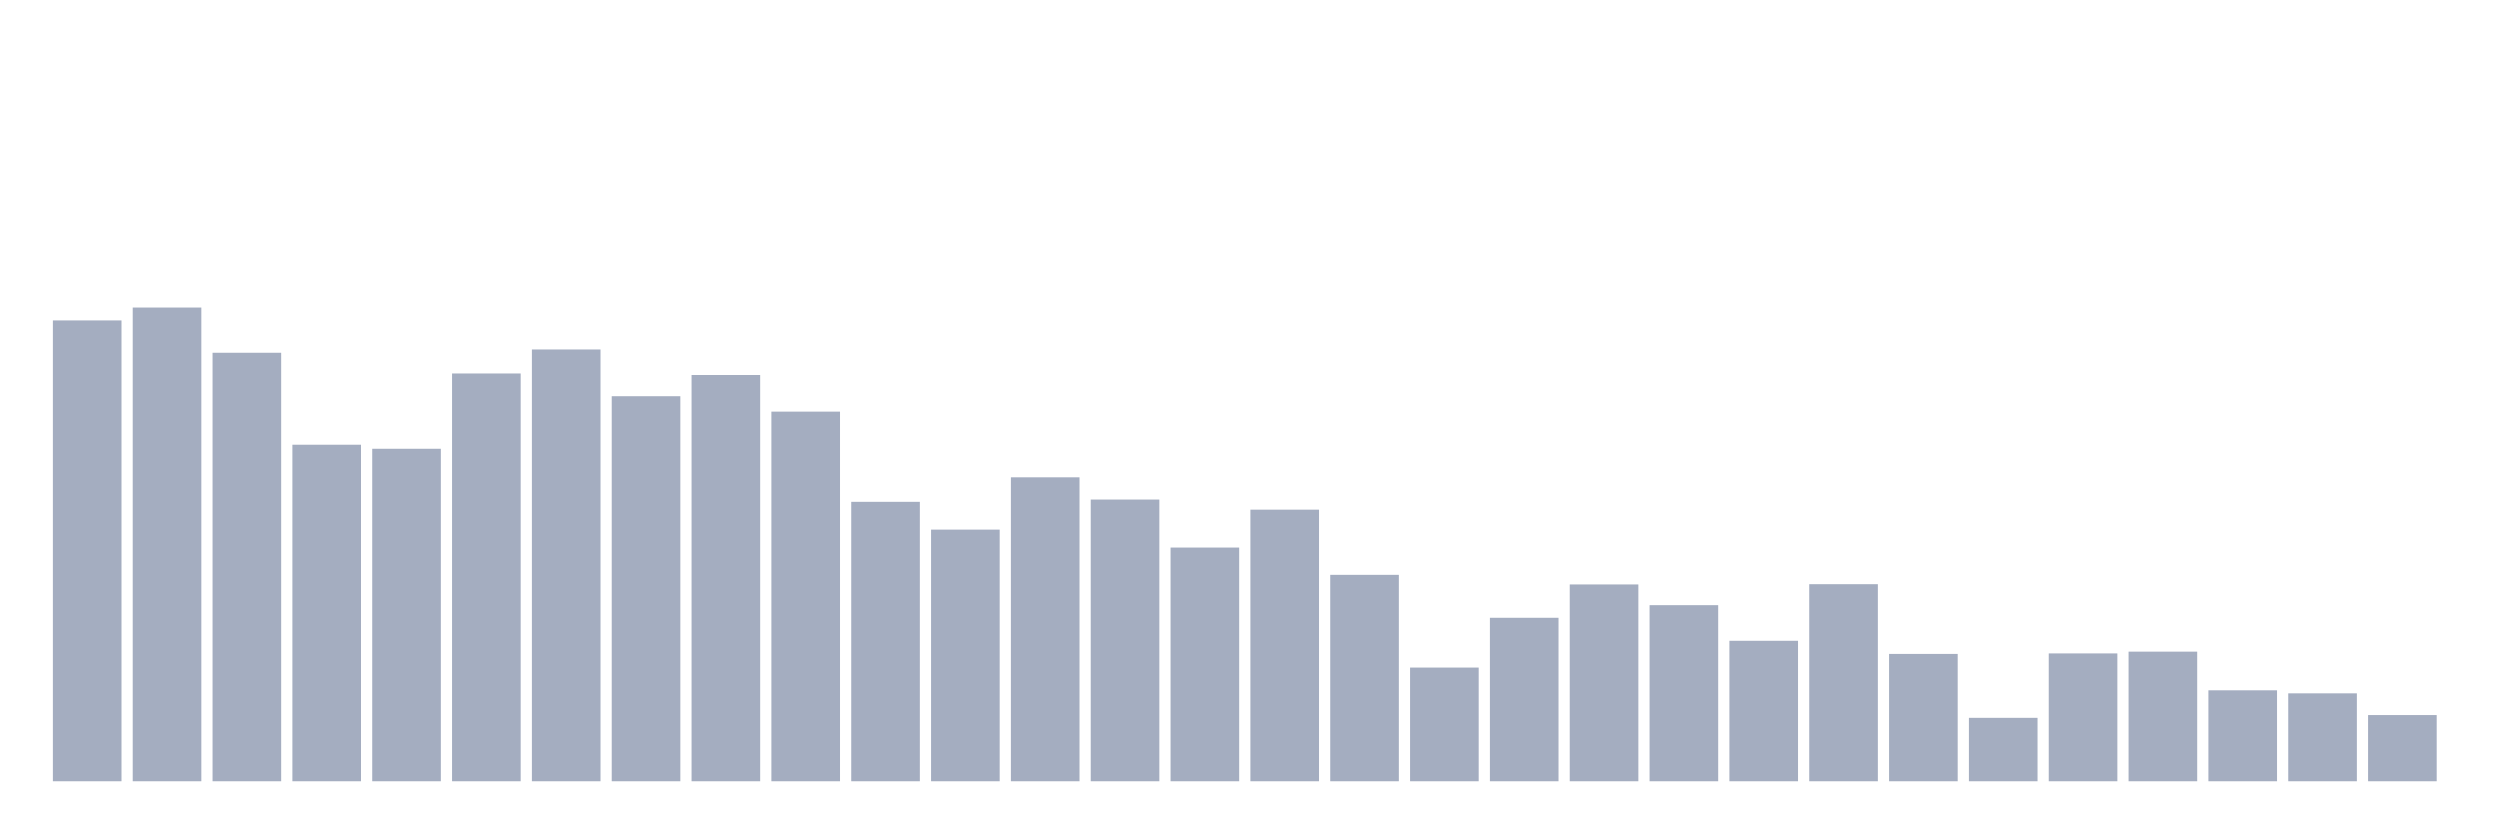
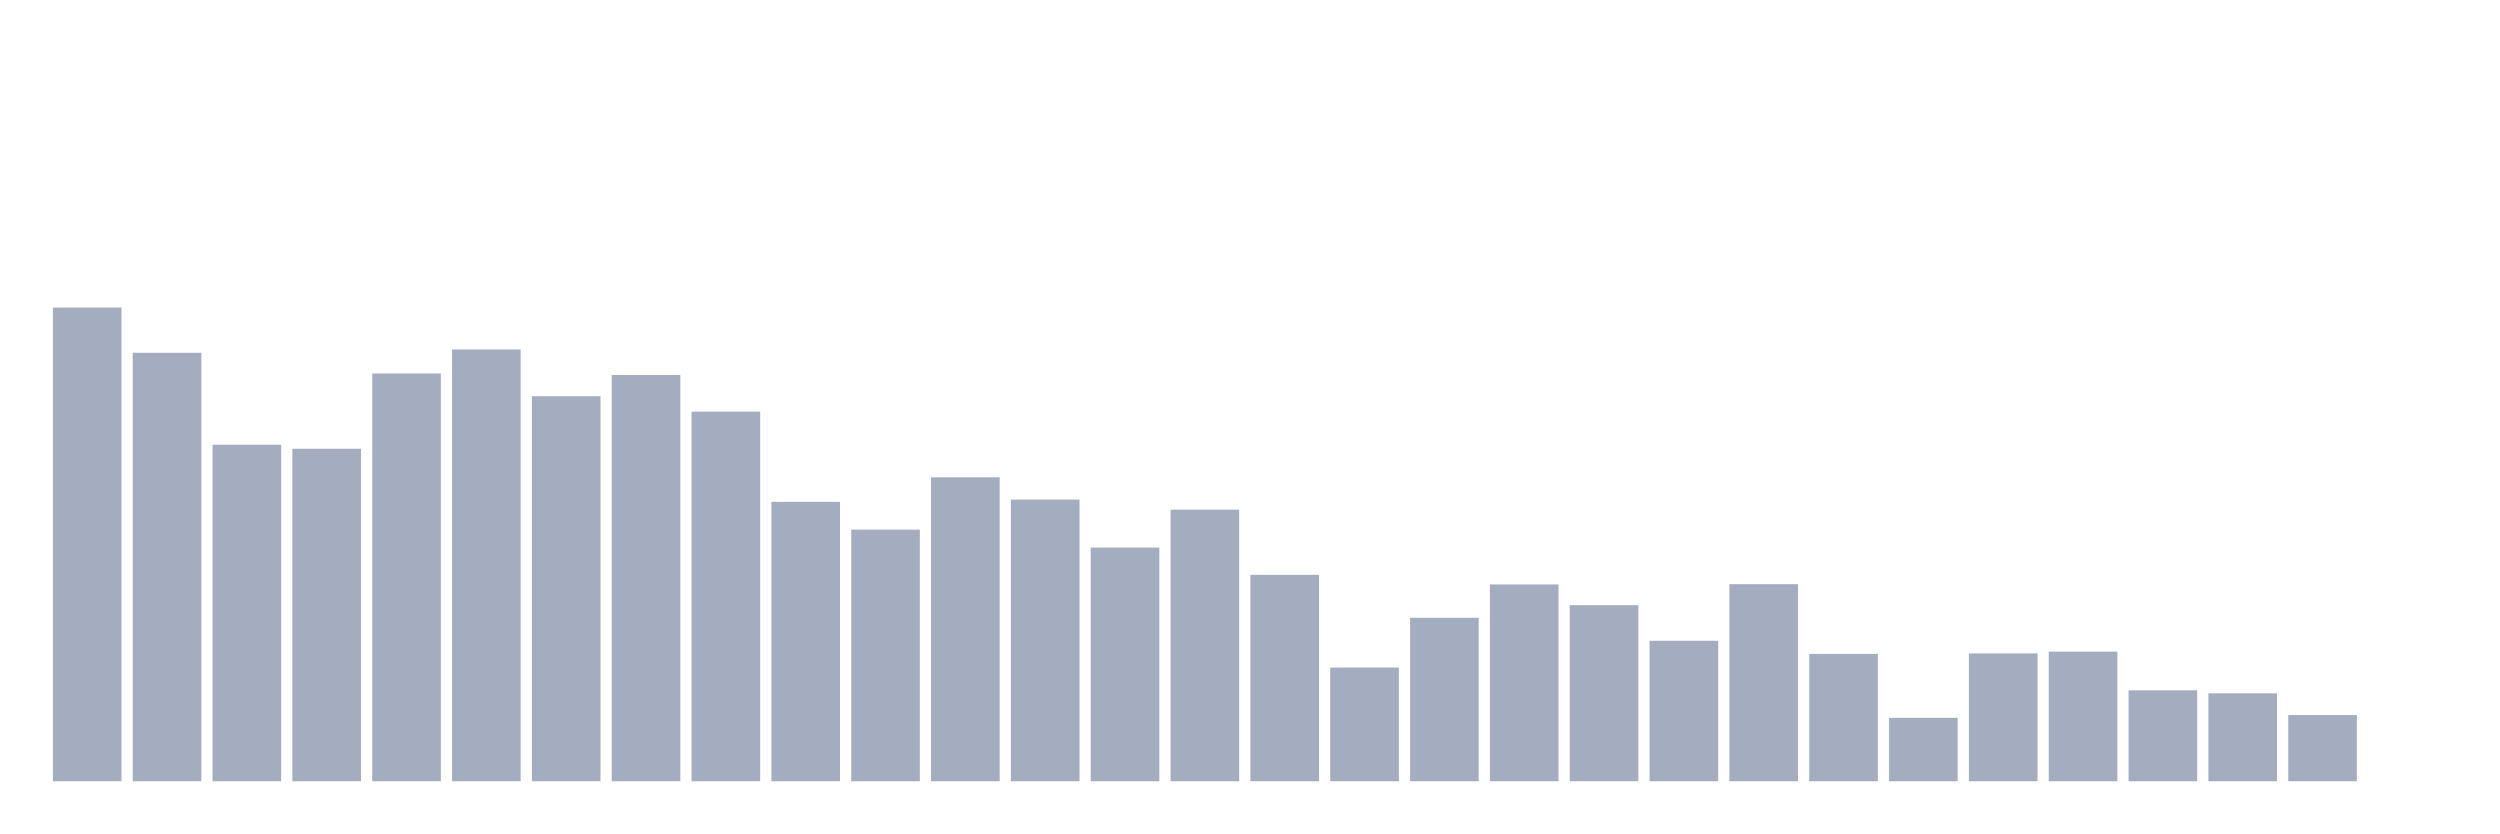
<svg xmlns="http://www.w3.org/2000/svg" viewBox="0 0 480 160">
  <g transform="translate(10,10)">
-     <rect class="bar" x="0.153" width="13.175" y="51.521" height="88.479" fill="rgb(164,173,192)" />
-     <rect class="bar" x="15.482" width="13.175" y="49.047" height="90.953" fill="rgb(164,173,192)" />
-     <rect class="bar" x="30.81" width="13.175" y="57.73" height="82.27" fill="rgb(164,173,192)" />
-     <rect class="bar" x="46.138" width="13.175" y="75.387" height="64.613" fill="rgb(164,173,192)" />
-     <rect class="bar" x="61.466" width="13.175" y="76.163" height="63.837" fill="rgb(164,173,192)" />
-     <rect class="bar" x="76.794" width="13.175" y="61.707" height="78.293" fill="rgb(164,173,192)" />
-     <rect class="bar" x="92.123" width="13.175" y="57.099" height="82.901" fill="rgb(164,173,192)" />
-     <rect class="bar" x="107.451" width="13.175" y="66.073" height="73.927" fill="rgb(164,173,192)" />
-     <rect class="bar" x="122.779" width="13.175" y="61.999" height="78.001" fill="rgb(164,173,192)" />
-     <rect class="bar" x="138.107" width="13.175" y="69.032" height="70.968" fill="rgb(164,173,192)" />
-     <rect class="bar" x="153.436" width="13.175" y="86.35" height="53.65" fill="rgb(164,173,192)" />
-     <rect class="bar" x="168.764" width="13.175" y="91.686" height="48.314" fill="rgb(164,173,192)" />
-     <rect class="bar" x="184.092" width="13.175" y="81.644" height="58.356" fill="rgb(164,173,192)" />
-     <rect class="bar" x="199.42" width="13.175" y="85.913" height="54.087" fill="rgb(164,173,192)" />
-     <rect class="bar" x="214.748" width="13.175" y="95.13" height="44.87" fill="rgb(164,173,192)" />
-     <rect class="bar" x="230.077" width="13.175" y="87.854" height="52.146" fill="rgb(164,173,192)" />
-     <rect class="bar" x="245.405" width="13.175" y="100.369" height="39.631" fill="rgb(164,173,192)" />
-     <rect class="bar" x="260.733" width="13.175" y="118.171" height="21.829" fill="rgb(164,173,192)" />
-     <rect class="bar" x="276.061" width="13.175" y="108.615" height="31.385" fill="rgb(164,173,192)" />
-     <rect class="bar" x="291.39" width="13.175" y="102.212" height="37.788" fill="rgb(164,173,192)" />
-     <rect class="bar" x="306.718" width="13.175" y="106.19" height="33.81" fill="rgb(164,173,192)" />
-     <rect class="bar" x="322.046" width="13.175" y="113.029" height="26.971" fill="rgb(164,173,192)" />
-     <rect class="bar" x="337.374" width="13.175" y="102.163" height="37.837" fill="rgb(164,173,192)" />
-     <rect class="bar" x="352.702" width="13.175" y="115.552" height="24.448" fill="rgb(164,173,192)" />
-     <rect class="bar" x="368.031" width="13.175" y="127.824" height="12.176" fill="rgb(164,173,192)" />
-     <rect class="bar" x="383.359" width="13.175" y="115.455" height="24.545" fill="rgb(164,173,192)" />
-     <rect class="bar" x="398.687" width="13.175" y="115.115" height="24.885" fill="rgb(164,173,192)" />
-     <rect class="bar" x="414.015" width="13.175" y="122.537" height="17.463" fill="rgb(164,173,192)" />
-     <rect class="bar" x="429.344" width="13.175" y="123.119" height="16.881" fill="rgb(164,173,192)" />
-     <rect class="bar" x="444.672" width="13.175" y="127.291" height="12.709" fill="rgb(164,173,192)" />
+     <rect class="bar" x="0.153" width="13.175" y="49.047" height="90.953" fill="rgb(164,173,192)" />
+     <rect class="bar" x="15.482" width="13.175" y="57.73" height="82.27" fill="rgb(164,173,192)" />
+     <rect class="bar" x="30.81" width="13.175" y="75.387" height="64.613" fill="rgb(164,173,192)" />
+     <rect class="bar" x="46.138" width="13.175" y="76.163" height="63.837" fill="rgb(164,173,192)" />
+     <rect class="bar" x="61.466" width="13.175" y="61.707" height="78.293" fill="rgb(164,173,192)" />
+     <rect class="bar" x="76.794" width="13.175" y="57.099" height="82.901" fill="rgb(164,173,192)" />
+     <rect class="bar" x="92.123" width="13.175" y="66.073" height="73.927" fill="rgb(164,173,192)" />
+     <rect class="bar" x="107.451" width="13.175" y="61.999" height="78.001" fill="rgb(164,173,192)" />
+     <rect class="bar" x="122.779" width="13.175" y="69.032" height="70.968" fill="rgb(164,173,192)" />
+     <rect class="bar" x="138.107" width="13.175" y="86.35" height="53.65" fill="rgb(164,173,192)" />
+     <rect class="bar" x="153.436" width="13.175" y="91.686" height="48.314" fill="rgb(164,173,192)" />
+     <rect class="bar" x="168.764" width="13.175" y="81.644" height="58.356" fill="rgb(164,173,192)" />
+     <rect class="bar" x="184.092" width="13.175" y="85.913" height="54.087" fill="rgb(164,173,192)" />
+     <rect class="bar" x="199.42" width="13.175" y="95.13" height="44.87" fill="rgb(164,173,192)" />
+     <rect class="bar" x="214.748" width="13.175" y="87.854" height="52.146" fill="rgb(164,173,192)" />
+     <rect class="bar" x="230.077" width="13.175" y="100.369" height="39.631" fill="rgb(164,173,192)" />
+     <rect class="bar" x="245.405" width="13.175" y="118.171" height="21.829" fill="rgb(164,173,192)" />
+     <rect class="bar" x="260.733" width="13.175" y="108.615" height="31.385" fill="rgb(164,173,192)" />
+     <rect class="bar" x="276.061" width="13.175" y="102.212" height="37.788" fill="rgb(164,173,192)" />
+     <rect class="bar" x="291.39" width="13.175" y="106.19" height="33.81" fill="rgb(164,173,192)" />
+     <rect class="bar" x="306.718" width="13.175" y="113.029" height="26.971" fill="rgb(164,173,192)" />
+     <rect class="bar" x="322.046" width="13.175" y="102.163" height="37.837" fill="rgb(164,173,192)" />
+     <rect class="bar" x="337.374" width="13.175" y="115.552" height="24.448" fill="rgb(164,173,192)" />
+     <rect class="bar" x="352.702" width="13.175" y="127.824" height="12.176" fill="rgb(164,173,192)" />
+     <rect class="bar" x="368.031" width="13.175" y="115.455" height="24.545" fill="rgb(164,173,192)" />
+     <rect class="bar" x="383.359" width="13.175" y="115.115" height="24.885" fill="rgb(164,173,192)" />
+     <rect class="bar" x="398.687" width="13.175" y="122.537" height="17.463" fill="rgb(164,173,192)" />
+     <rect class="bar" x="414.015" width="13.175" y="123.119" height="16.881" fill="rgb(164,173,192)" />
+     <rect class="bar" x="429.344" width="13.175" y="127.291" height="12.709" fill="rgb(164,173,192)" />
+     <rect class="bar" x="444.672" width="13.175" y="140" height="0" fill="rgb(164,173,192)" />
  </g>
</svg>
